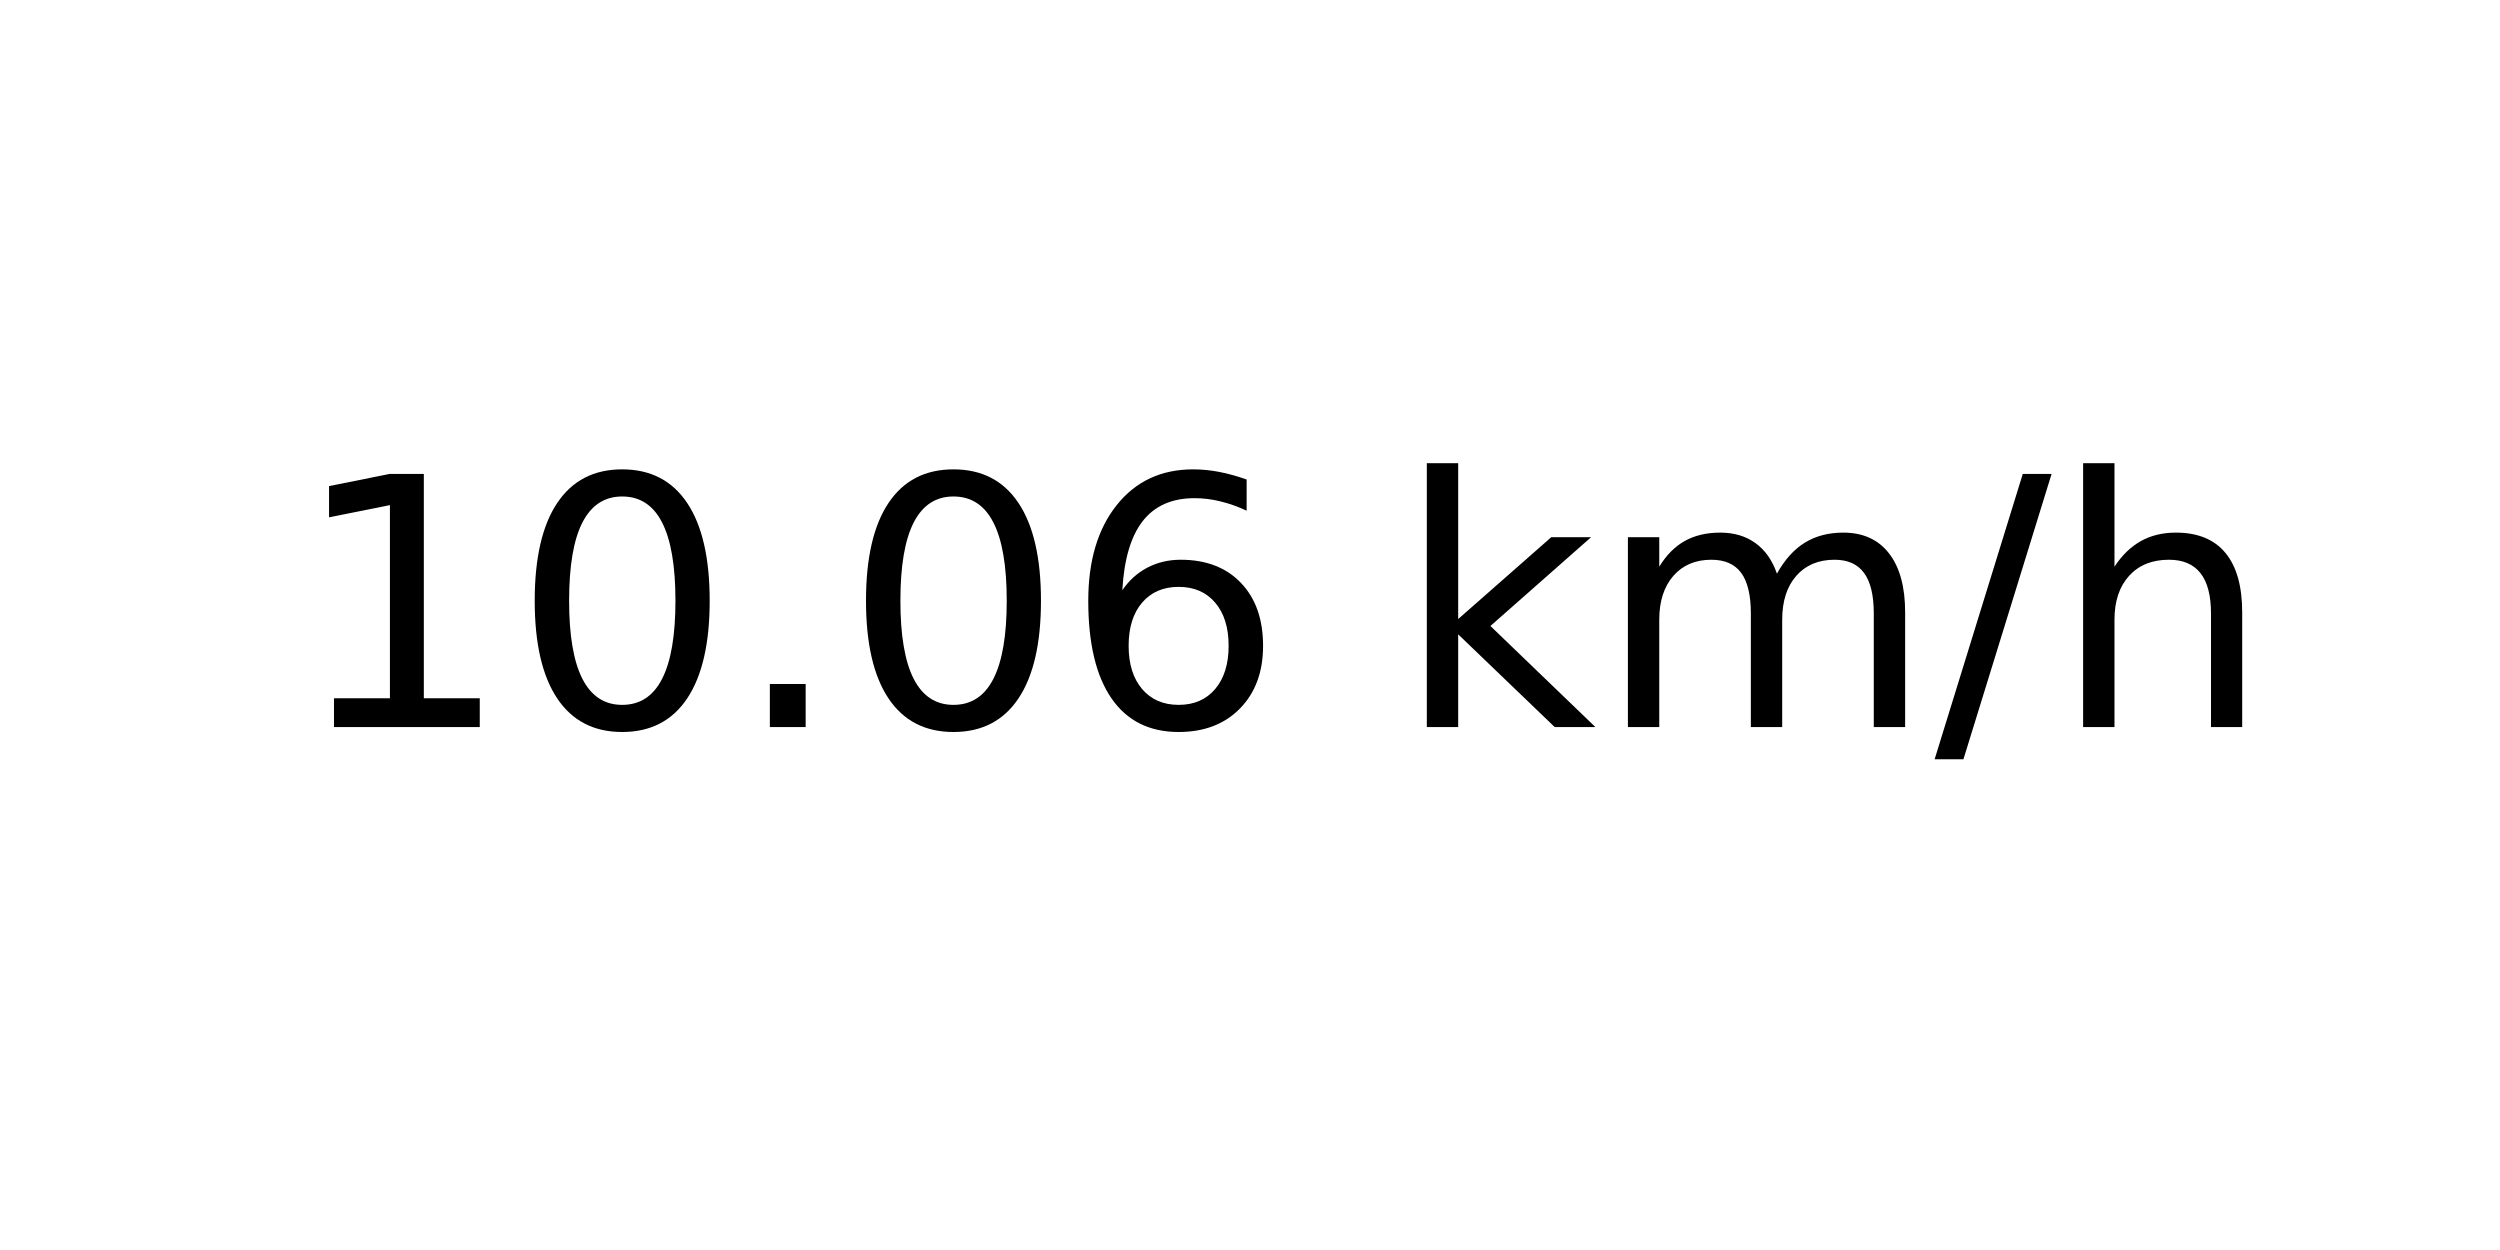
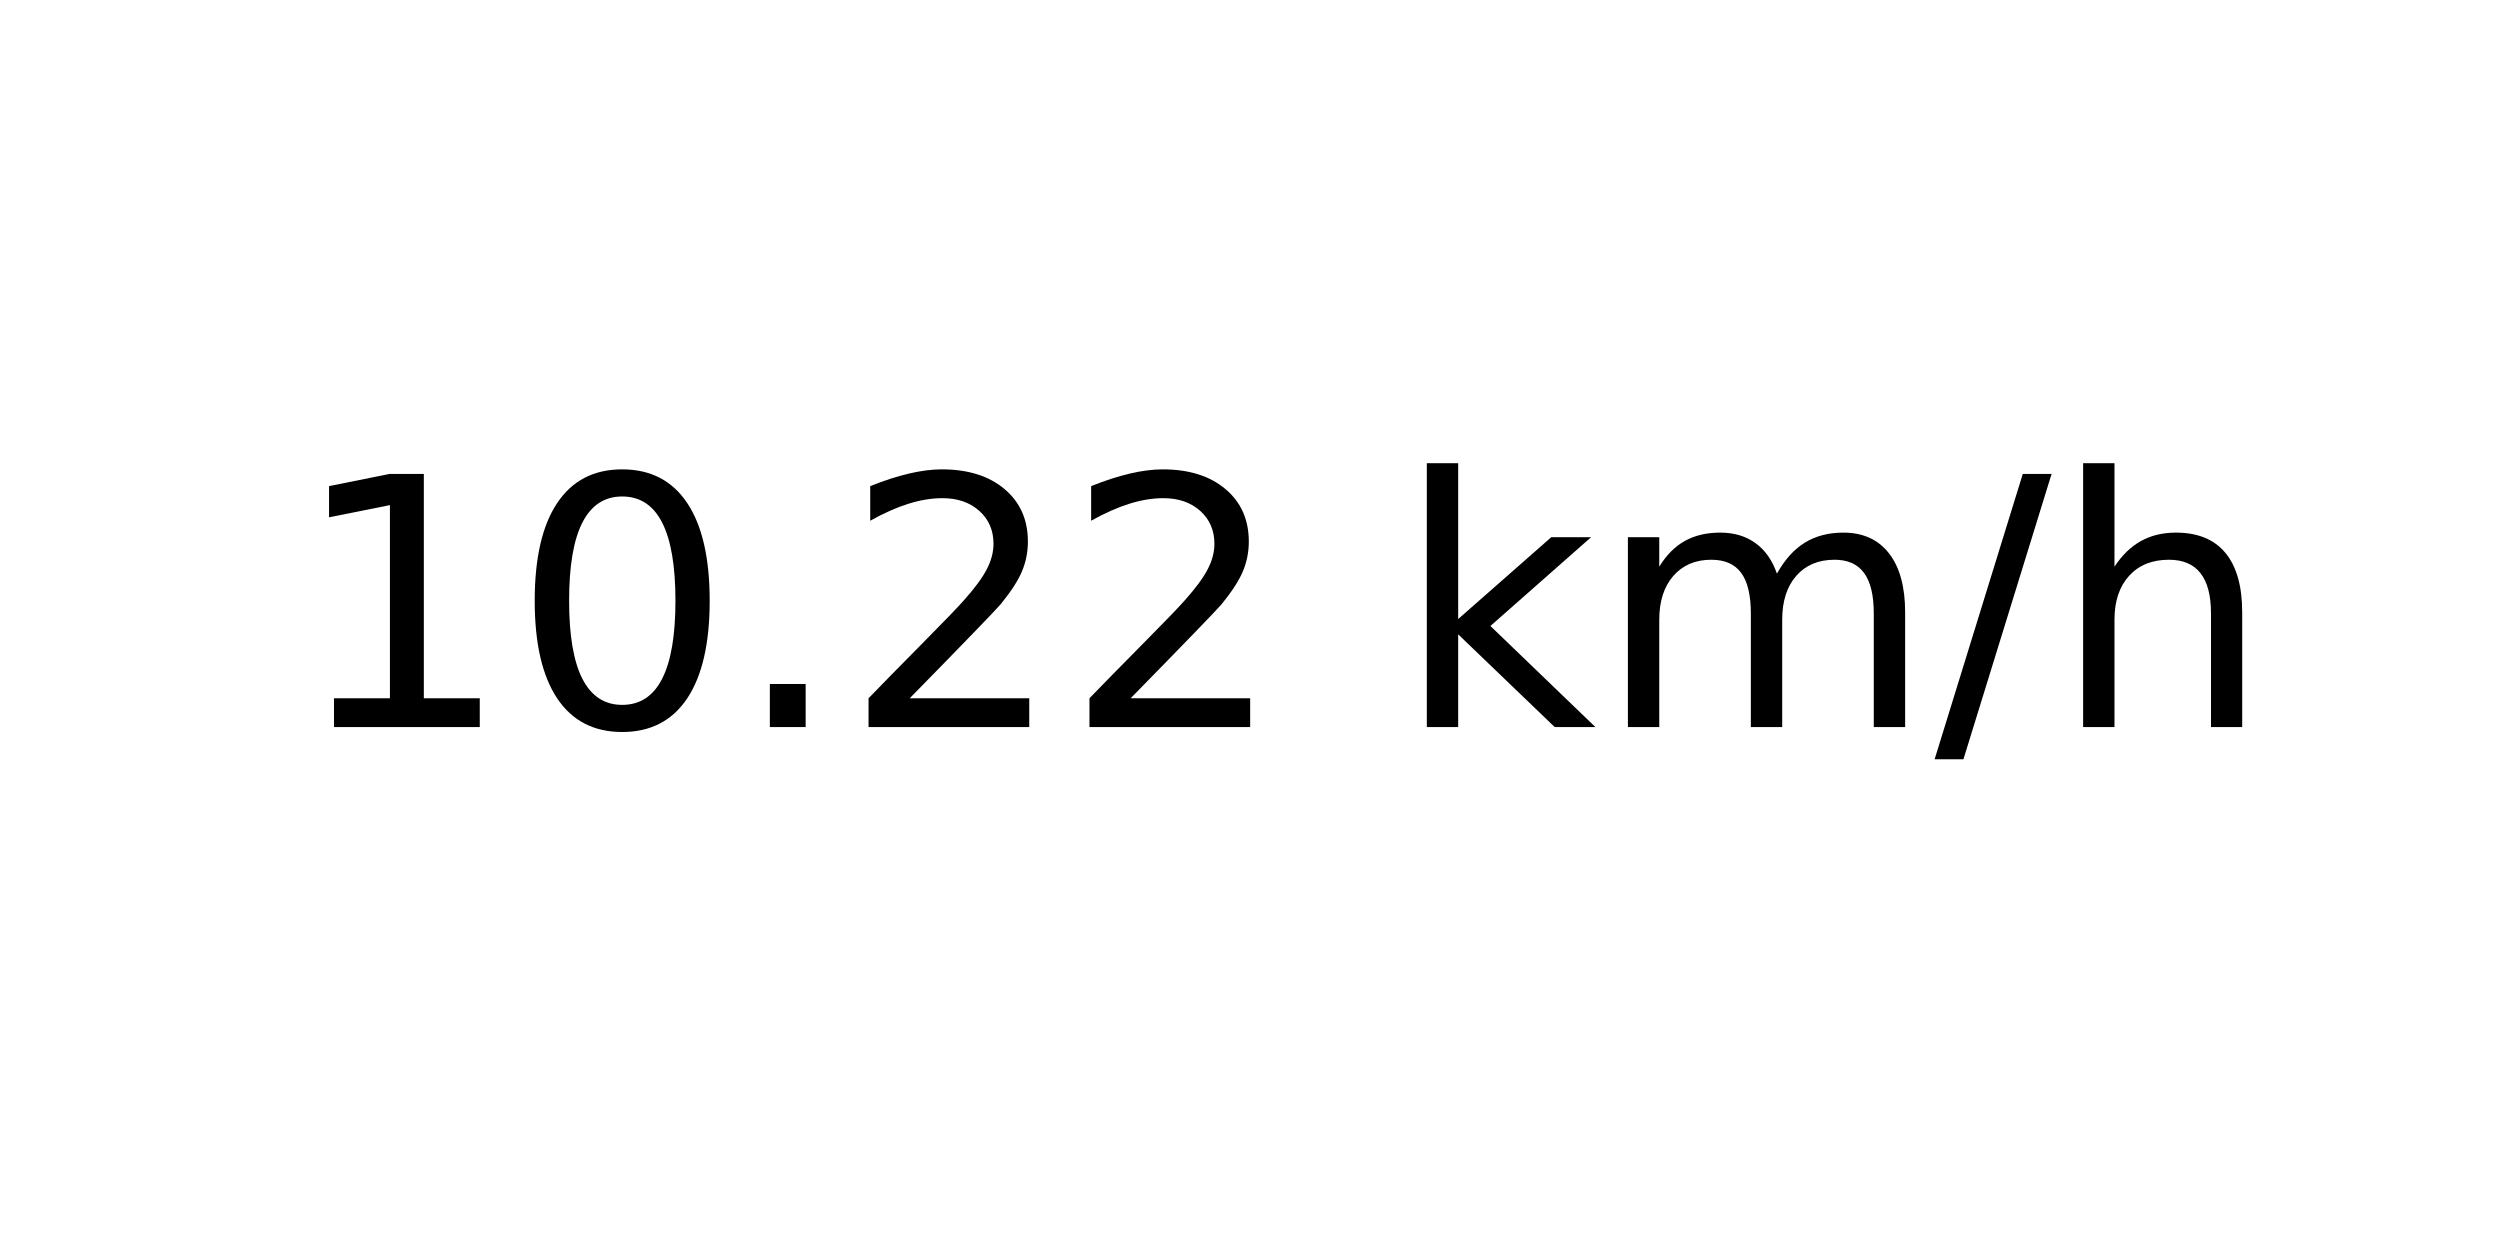
<svg xmlns="http://www.w3.org/2000/svg" xmlns:xlink="http://www.w3.org/1999/xlink" width="72pt" height="36pt" viewBox="0 0 72 36" version="1.1">
  <defs>
    <style type="text/css">*{stroke-linejoin: round; stroke-linecap: butt}</style>
  </defs>
  <g id="figure_1">
    <g id="axes_1">
      <g id="text_1">
        <g transform="translate(8.378125 20.93937) scale(0.1 -0.1)">
          <defs>
            <path id="DejaVuSans-31" d="M 794 531  L 1825 531  L 1825 4091  L 703 3866  L 703 4441  L 1819 4666  L 2450 4666  L 2450 531  L 3481 531  L 3481 0  L 794 0  L 794 531  z " transform="scale(0.015625)" />
            <path id="DejaVuSans-30" d="M 2034 4250  Q 1547 4250 1301 3770  Q 1056 3291 1056 2328  Q 1056 1369 1301 889  Q 1547 409 2034 409  Q 2525 409 2770 889  Q 3016 1369 3016 2328  Q 3016 3291 2770 3770  Q 2525 4250 2034 4250  z M 2034 4750  Q 2819 4750 3233 4129  Q 3647 3509 3647 2328  Q 3647 1150 3233 529  Q 2819 -91 2034 -91  Q 1250 -91 836 529  Q 422 1150 422 2328  Q 422 3509 836 4129  Q 1250 4750 2034 4750  z " transform="scale(0.015625)" />
            <path id="DejaVuSans-2e" d="M 684 794  L 1344 794  L 1344 0  L 684 0  L 684 794  z " transform="scale(0.015625)" />
-             <path id="DejaVuSans-36" d="M 2113 2584  Q 1688 2584 1439 2293  Q 1191 2003 1191 1497  Q 1191 994 1439 701  Q 1688 409 2113 409  Q 2538 409 2786 701  Q 3034 994 3034 1497  Q 3034 2003 2786 2293  Q 2538 2584 2113 2584  z M 3366 4563  L 3366 3988  Q 3128 4100 2886 4159  Q 2644 4219 2406 4219  Q 1781 4219 1451 3797  Q 1122 3375 1075 2522  Q 1259 2794 1537 2939  Q 1816 3084 2150 3084  Q 2853 3084 3261 2657  Q 3669 2231 3669 1497  Q 3669 778 3244 343  Q 2819 -91 2113 -91  Q 1303 -91 875 529  Q 447 1150 447 2328  Q 447 3434 972 4092  Q 1497 4750 2381 4750  Q 2619 4750 2861 4703  Q 3103 4656 3366 4563  z " transform="scale(0.015625)" />
+             <path id="DejaVuSans-32" d="M 1228 531  L 3431 531  L 3431 0  L 469 0  L 469 531  Q 828 903 1448 1529  Q 2069 2156 2228 2338  Q 2531 2678 2651 2914  Q 2772 3150 2772 3378  Q 2772 3750 2511 3984  Q 2250 4219 1831 4219  Q 1534 4219 1204 4116  Q 875 4013 500 3803  L 500 4441  Q 881 4594 1212 4672  Q 1544 4750 1819 4750  Q 2544 4750 2975 4387  Q 3406 4025 3406 3419  Q 3406 3131 3298 2873  Q 3191 2616 2906 2266  Q 2828 2175 2409 1742  Q 1991 1309 1228 531  z " transform="scale(0.015625)" />
            <path id="DejaVuSans-20" transform="scale(0.015625)" />
            <path id="DejaVuSans-6b" d="M 581 4863  L 1159 4863  L 1159 1991  L 2875 3500  L 3609 3500  L 1753 1863  L 3688 0  L 2938 0  L 1159 1709  L 1159 0  L 581 0  L 581 4863  z " transform="scale(0.015625)" />
            <path id="DejaVuSans-6d" d="M 3328 2828  Q 3544 3216 3844 3400  Q 4144 3584 4550 3584  Q 5097 3584 5394 3201  Q 5691 2819 5691 2113  L 5691 0  L 5113 0  L 5113 2094  Q 5113 2597 4934 2840  Q 4756 3084 4391 3084  Q 3944 3084 3684 2787  Q 3425 2491 3425 1978  L 3425 0  L 2847 0  L 2847 2094  Q 2847 2600 2669 2842  Q 2491 3084 2119 3084  Q 1678 3084 1418 2786  Q 1159 2488 1159 1978  L 1159 0  L 581 0  L 581 3500  L 1159 3500  L 1159 2956  Q 1356 3278 1631 3431  Q 1906 3584 2284 3584  Q 2666 3584 2933 3390  Q 3200 3197 3328 2828  z " transform="scale(0.015625)" />
            <path id="DejaVuSans-2f" d="M 1625 4666  L 2156 4666  L 531 -594  L 0 -594  L 1625 4666  z " transform="scale(0.015625)" />
            <path id="DejaVuSans-68" d="M 3513 2113  L 3513 0  L 2938 0  L 2938 2094  Q 2938 2591 2744 2837  Q 2550 3084 2163 3084  Q 1697 3084 1428 2787  Q 1159 2491 1159 1978  L 1159 0  L 581 0  L 581 4863  L 1159 4863  L 1159 2956  Q 1366 3272 1645 3428  Q 1925 3584 2291 3584  Q 2894 3584 3203 3211  Q 3513 2838 3513 2113  z " transform="scale(0.015625)" />
          </defs>
          <use xlink:href="#DejaVuSans-31" />
          <use xlink:href="#DejaVuSans-30" x="63.623" />
          <use xlink:href="#DejaVuSans-2e" x="127.246" />
-           <use xlink:href="#DejaVuSans-30" x="159.033" />
-           <use xlink:href="#DejaVuSans-36" x="222.656" />
+           <use xlink:href="#DejaVuSans-32" x="159.033" />
+           <use xlink:href="#DejaVuSans-32" x="222.656" />
          <use xlink:href="#DejaVuSans-20" x="286.279" />
          <use xlink:href="#DejaVuSans-6b" x="318.066" />
          <use xlink:href="#DejaVuSans-6d" x="375.977" />
          <use xlink:href="#DejaVuSans-2f" x="473.389" />
          <use xlink:href="#DejaVuSans-68" x="507.08" />
        </g>
      </g>
    </g>
  </g>
</svg>
